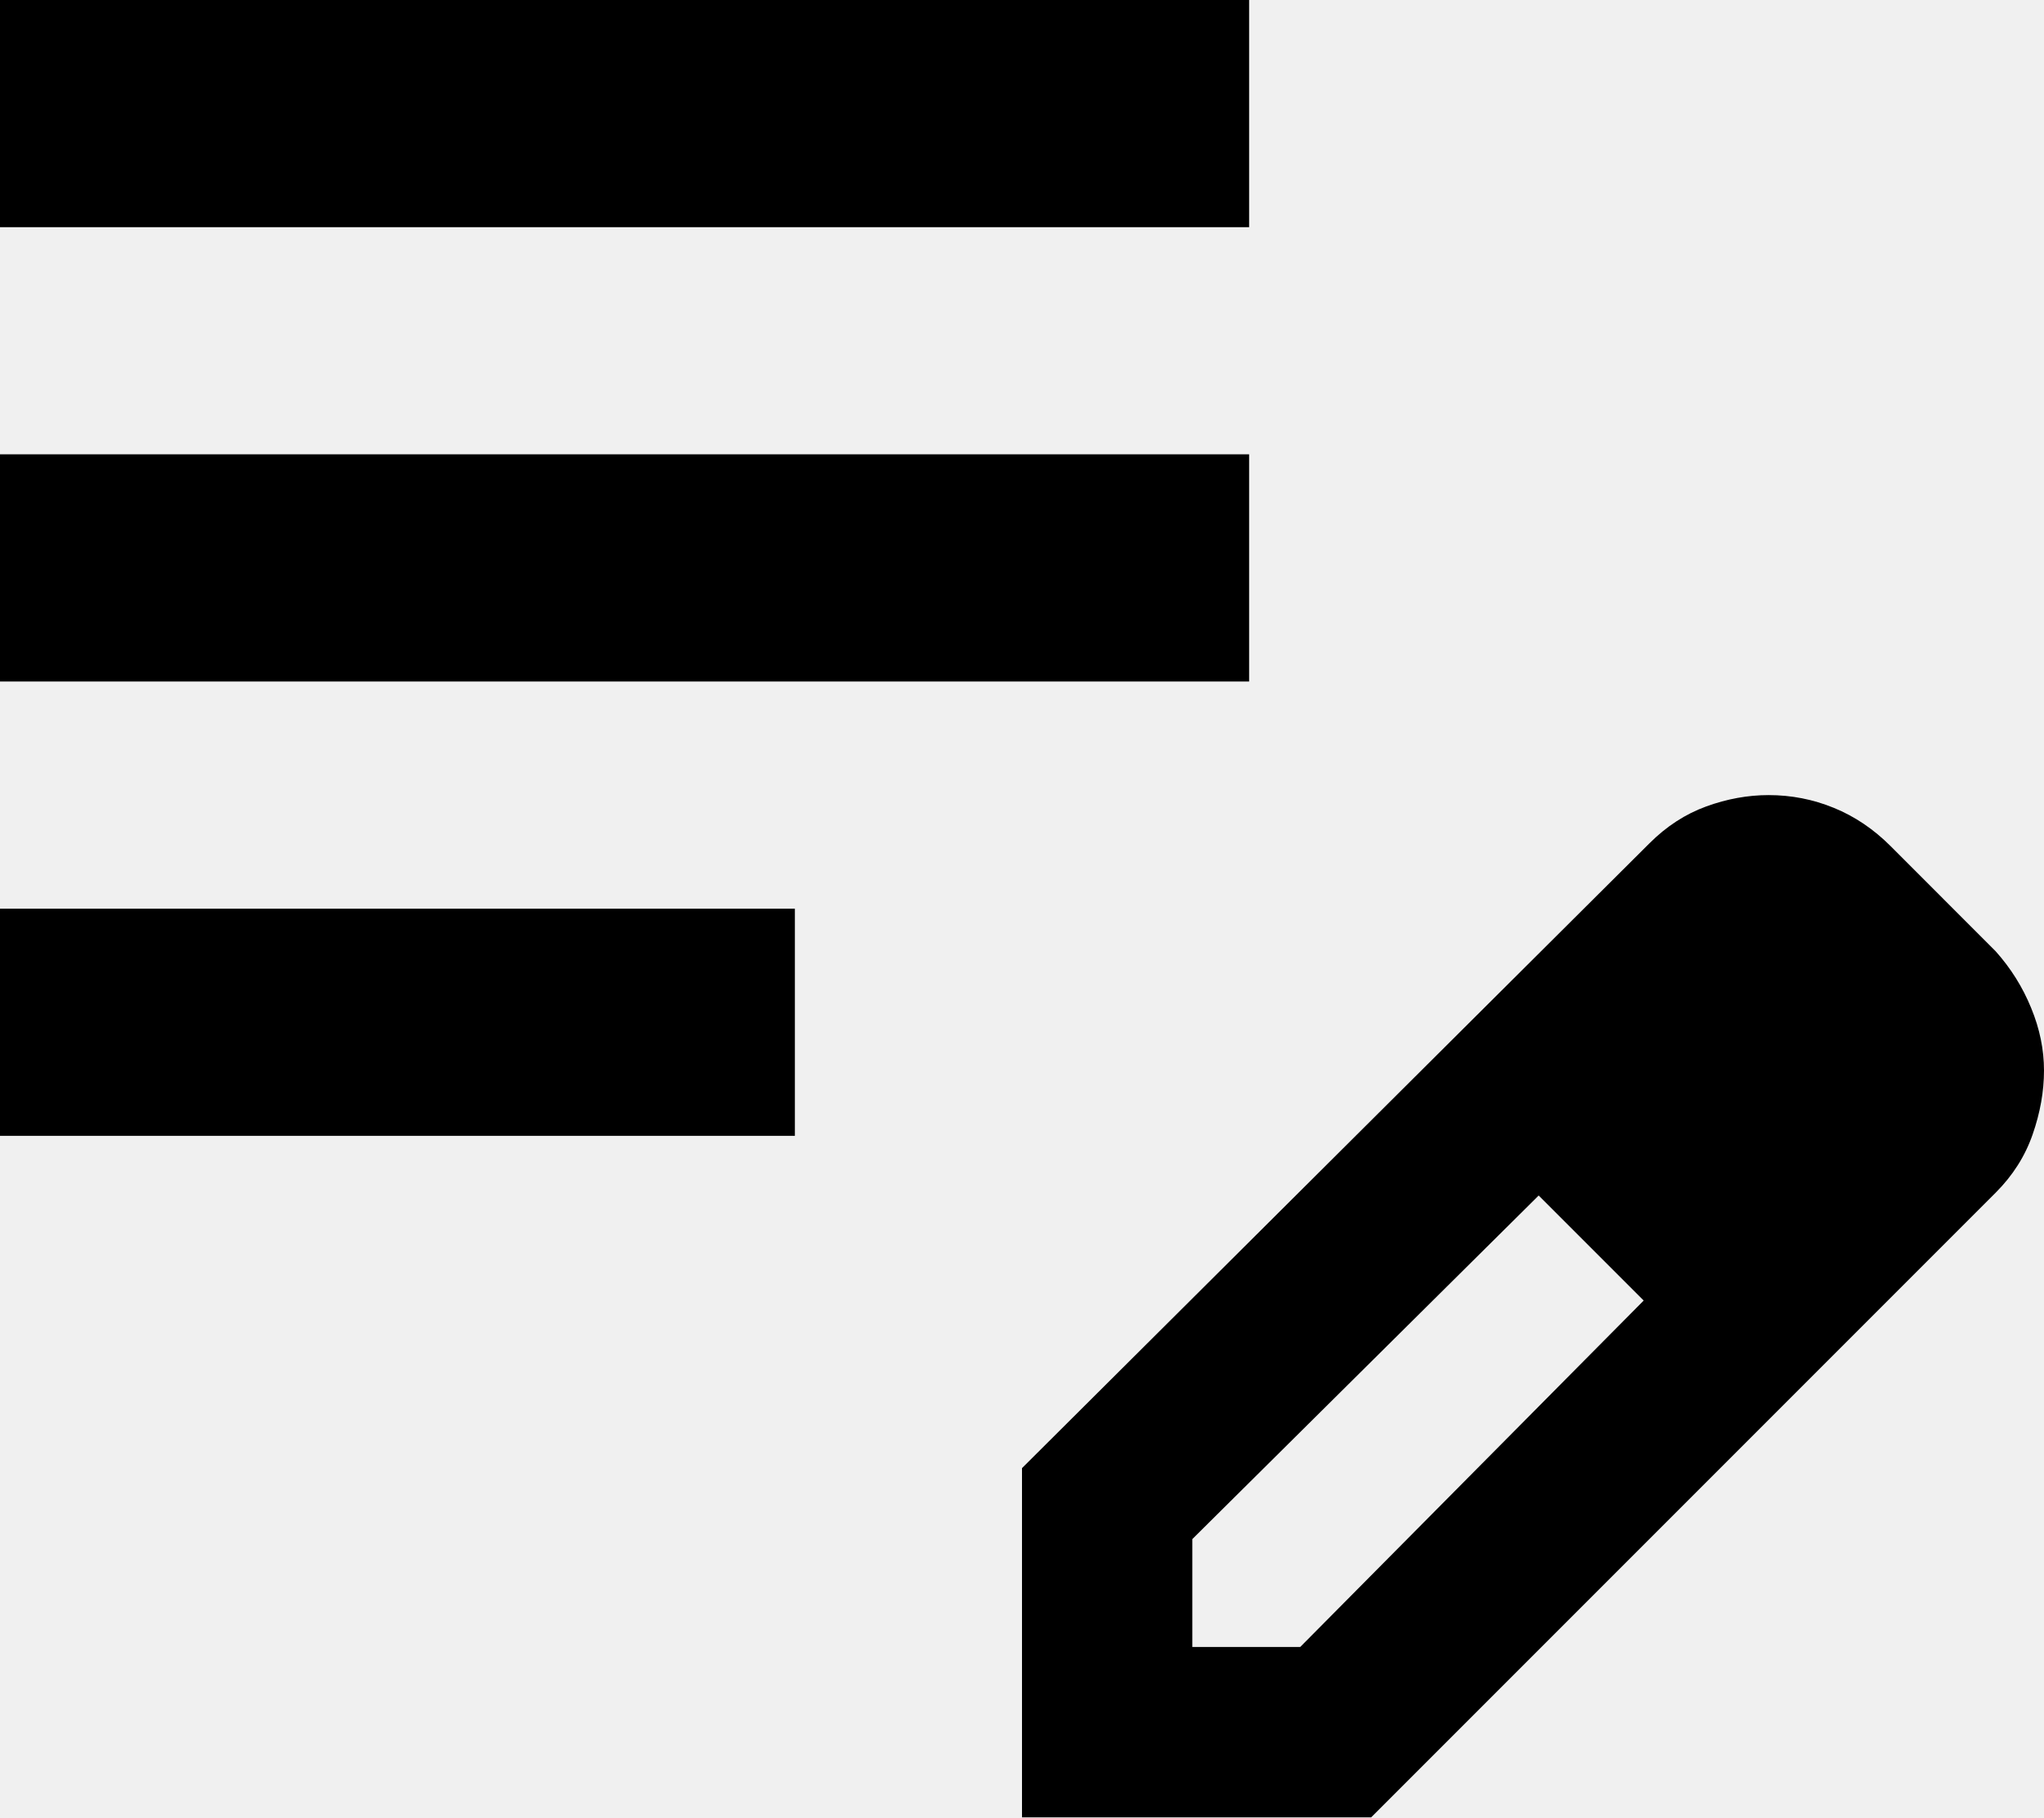
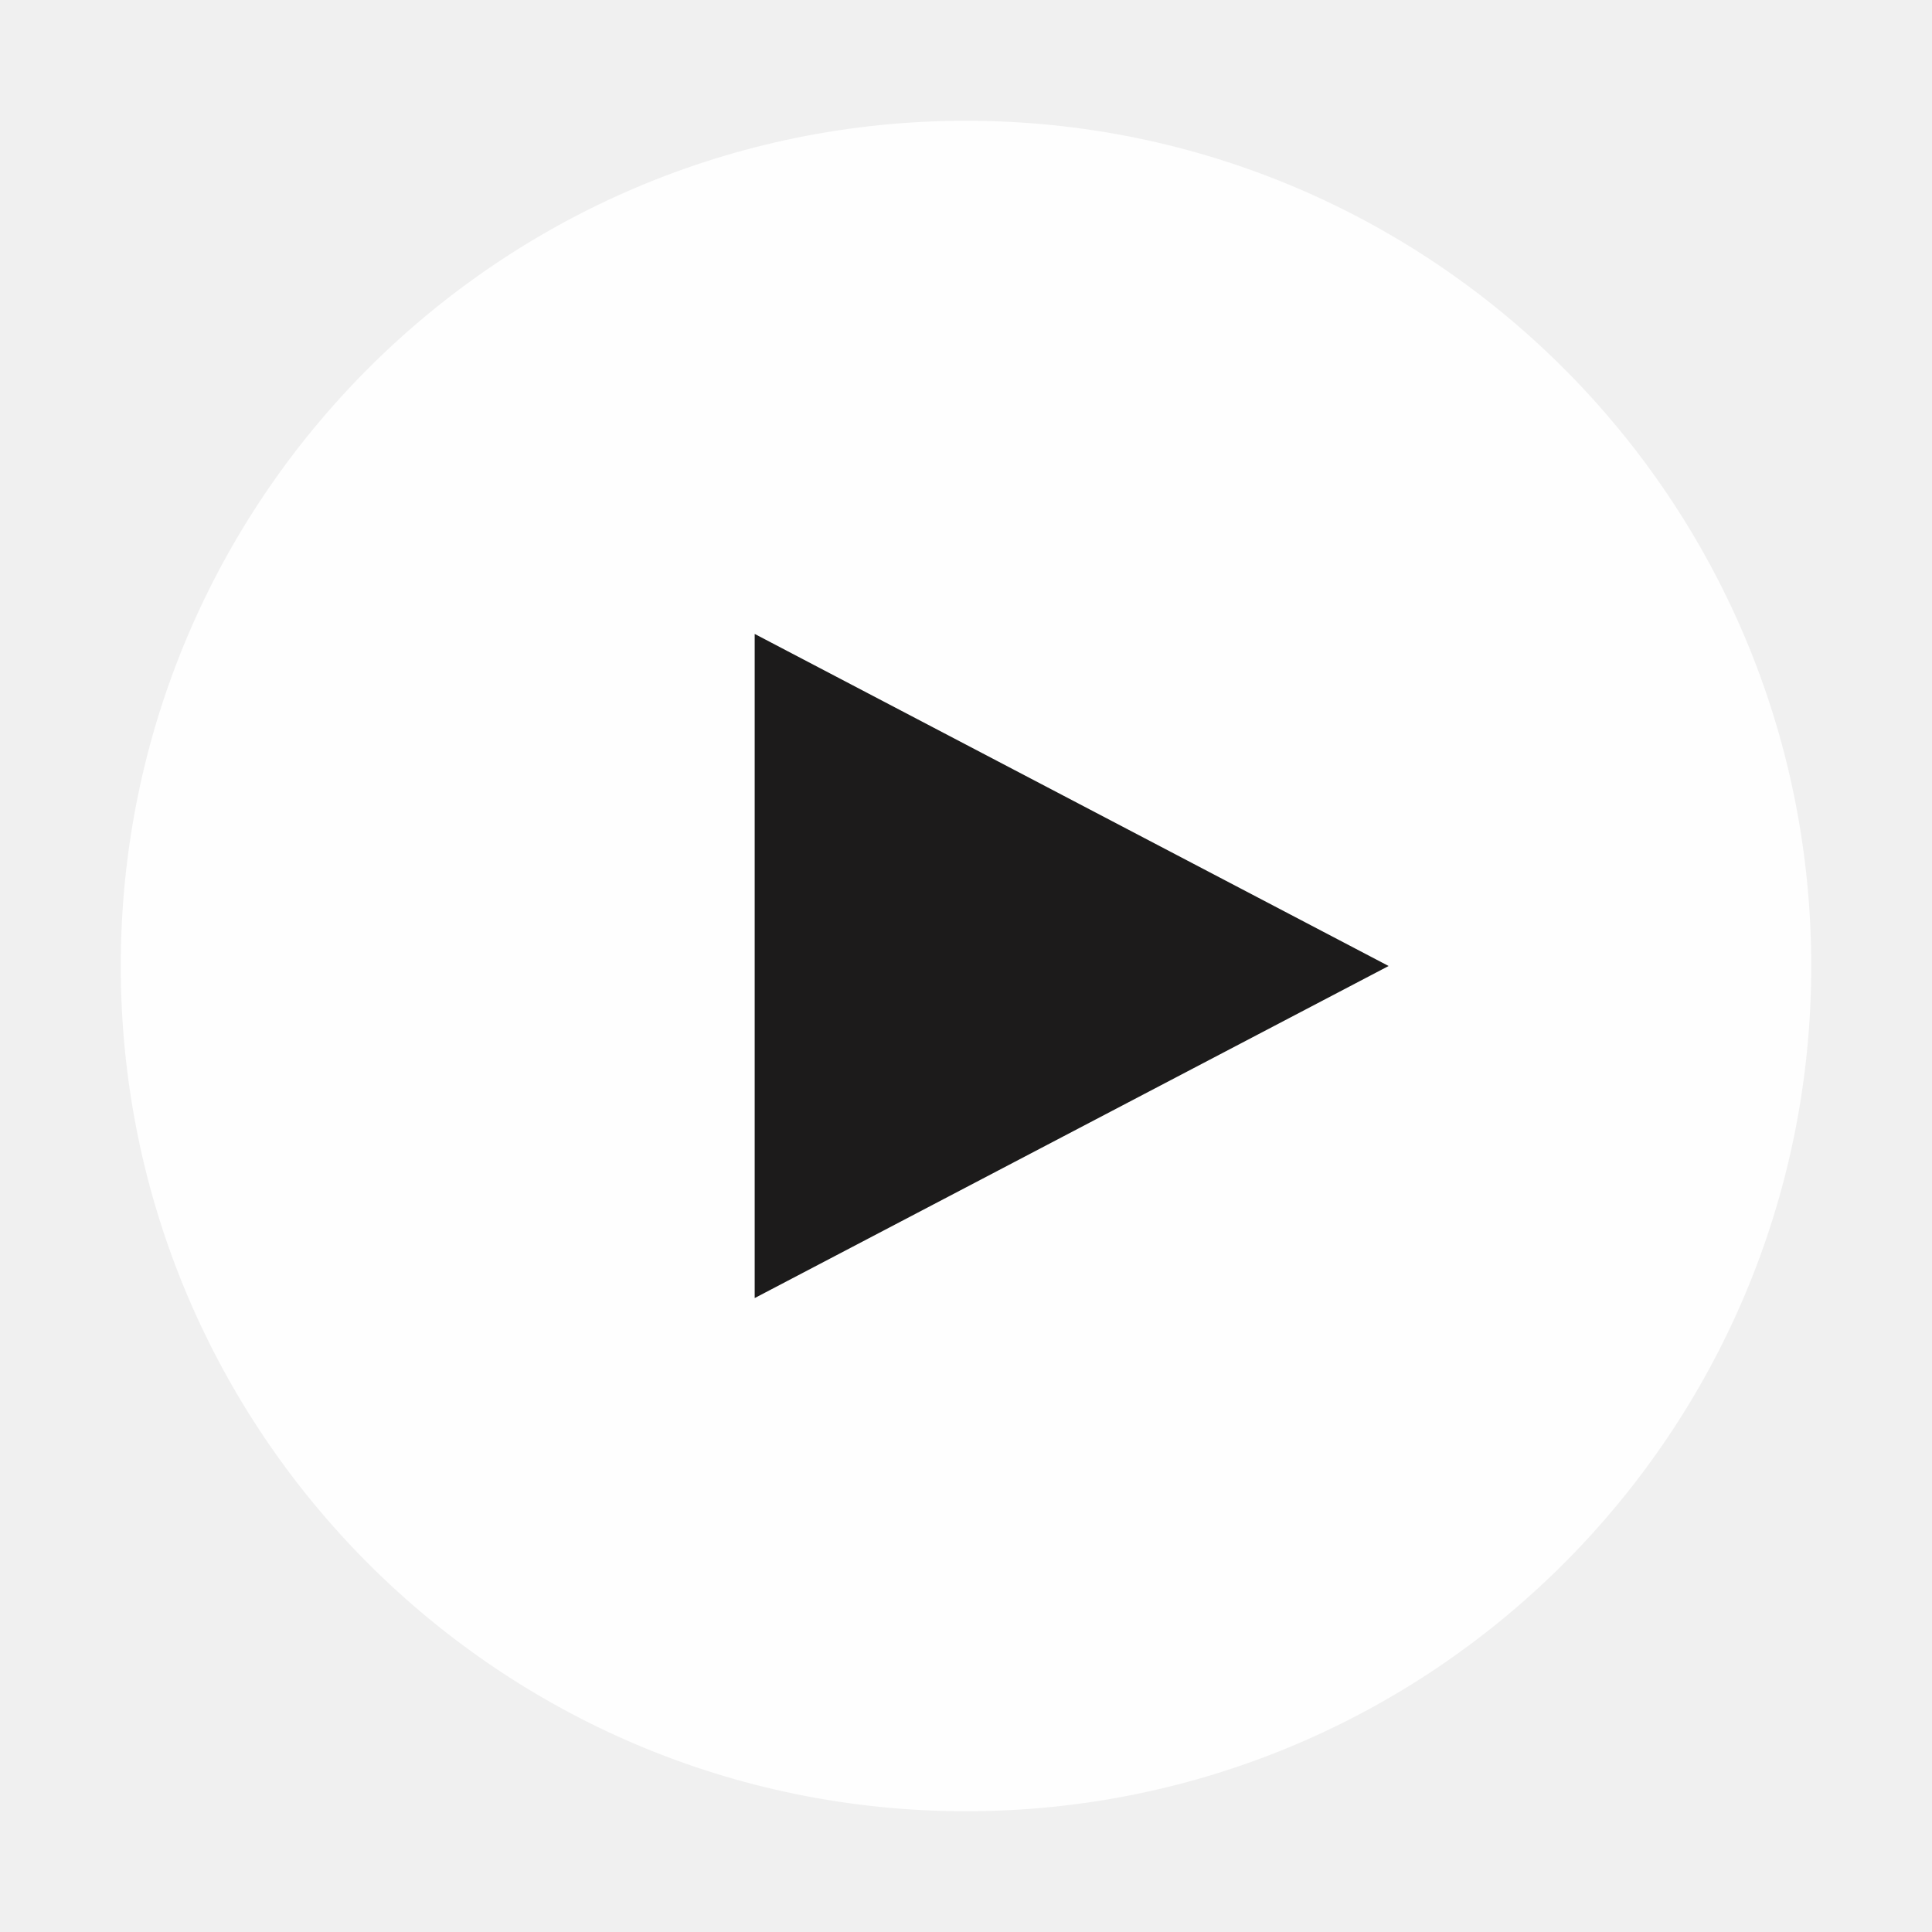
- <svg xmlns="http://www.w3.org/2000/svg" width="27" height="24" viewBox="0 0 27 24" fill="none">
-   <path d="M 0 15 L 0 12 L 10.5 12 L 10.5 15 L 0 15 L 0 15 M 0 9 L 0 6 L 16.5 6 L 16.5 9 L 0 9 L 0 9 M 0 3 L 0 0 L 16.5 0 L 16.5 3 L 0 3 L 0 3 M 13.5 24 L 13.5 19.388 L 21.788 11.137 C 22.013 10.912 22.263 10.75 22.538 10.65 C 22.813 10.55 23.087 10.5 23.362 10.5 C 23.662 10.5 23.95 10.556 24.225 10.669 C 24.5 10.781 24.75 10.95 24.975 11.175 L 26.362 12.563 C 26.563 12.788 26.719 13.038 26.831 13.313 C 26.944 13.587 27 13.863 27 14.137 C 27 14.412 26.95 14.694 26.85 14.981 C 26.75 15.269 26.587 15.525 26.362 15.75 L 18.112 24 L 13.5 24 L 13.5 24 M 24.75 14.137 L 24.75 14.137 L 23.362 12.75 L 23.362 12.75 L 24.75 14.137 L 24.75 14.137 M 15.75 21.75 L 17.175 21.75 L 21.712 17.175 L 21.038 16.462 L 20.325 15.788 L 15.75 20.325 L 15.75 21.75 L 15.75 21.75 M 21.038 16.462 L 20.325 15.788 L 20.325 15.788 L 21.712 17.175 L 21.712 17.175 L 21.038 16.462 L 21.038 16.462" fill="currentColor" fill-rule="nonzero" />
+ <svg xmlns="http://www.w3.org/2000/svg" viewBox="0 0 64 64" fill="none">
+   <circle cx="32" cy="32" r="28" fill="white" fill-opacity="0.9" />
+   <path d="M25 21L46 32L25 43Z" fill="#1C1B1B" />
</svg>
